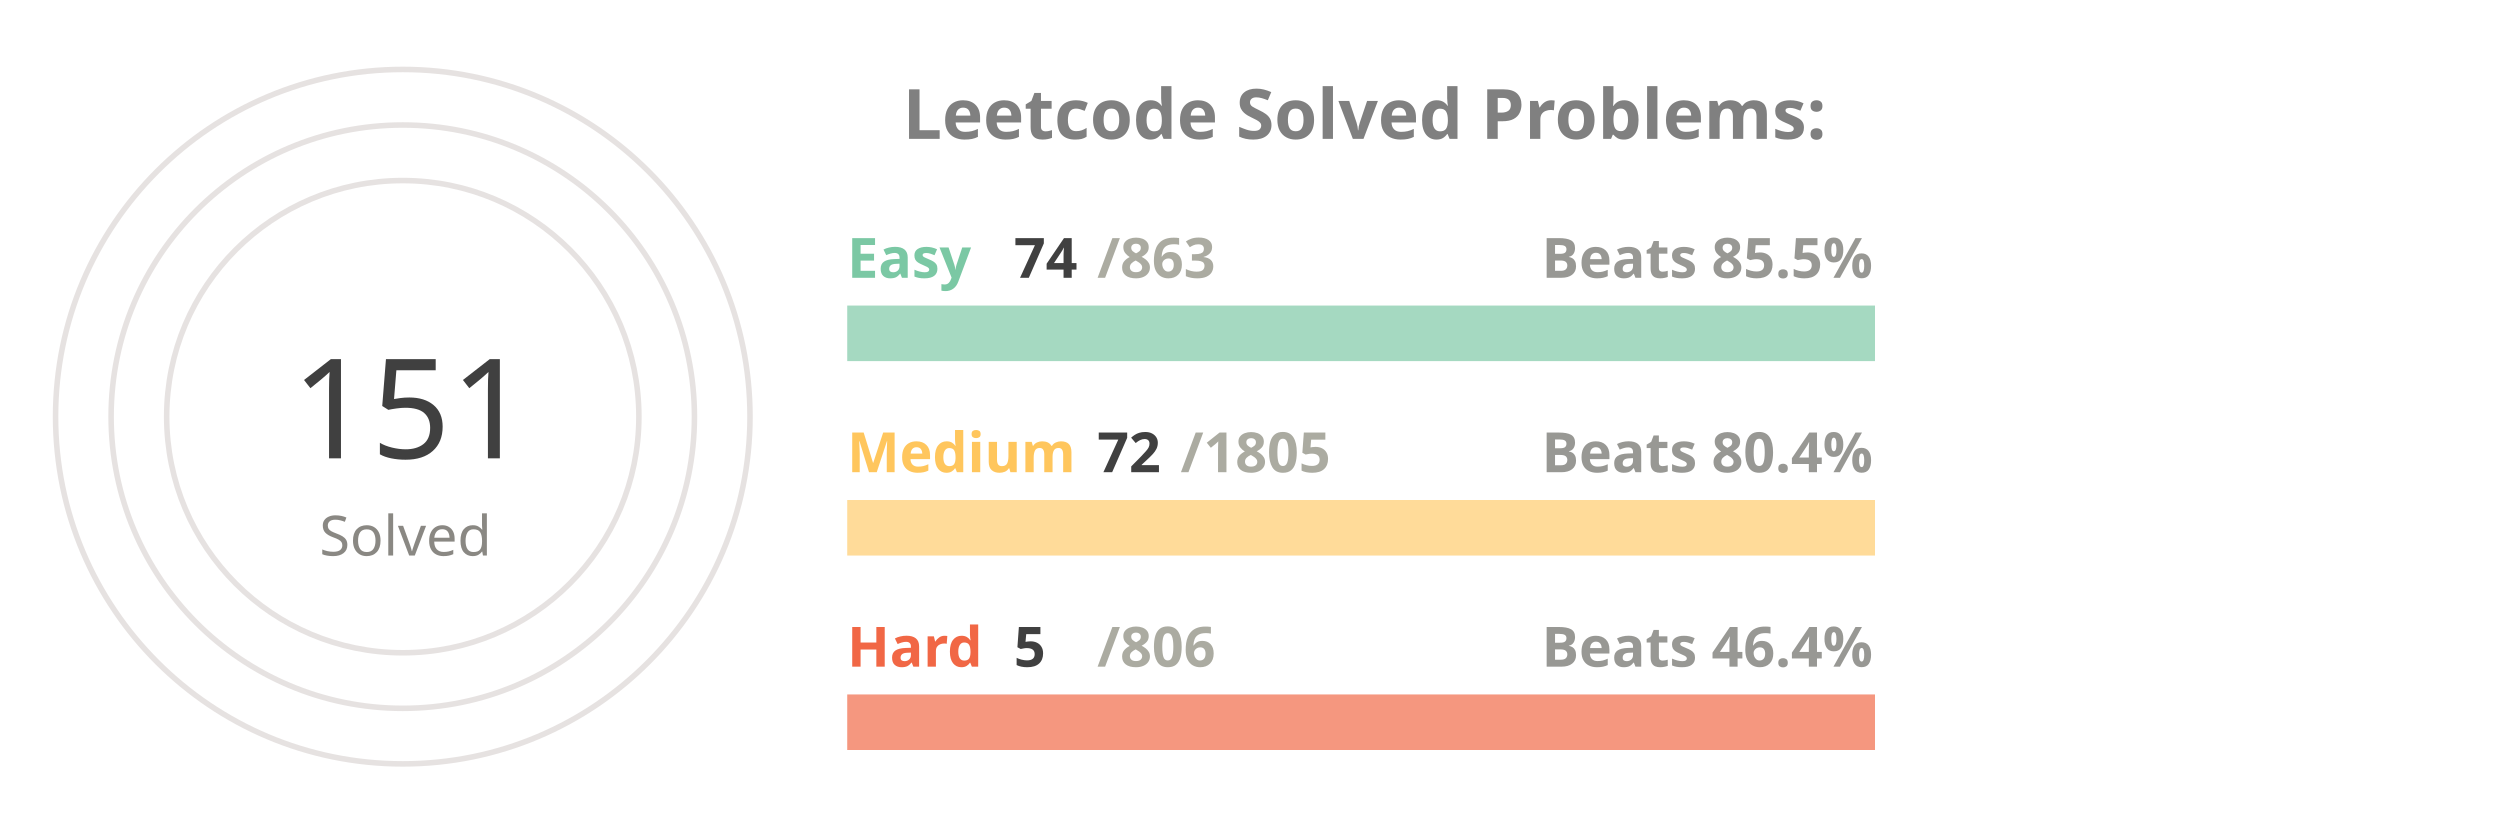
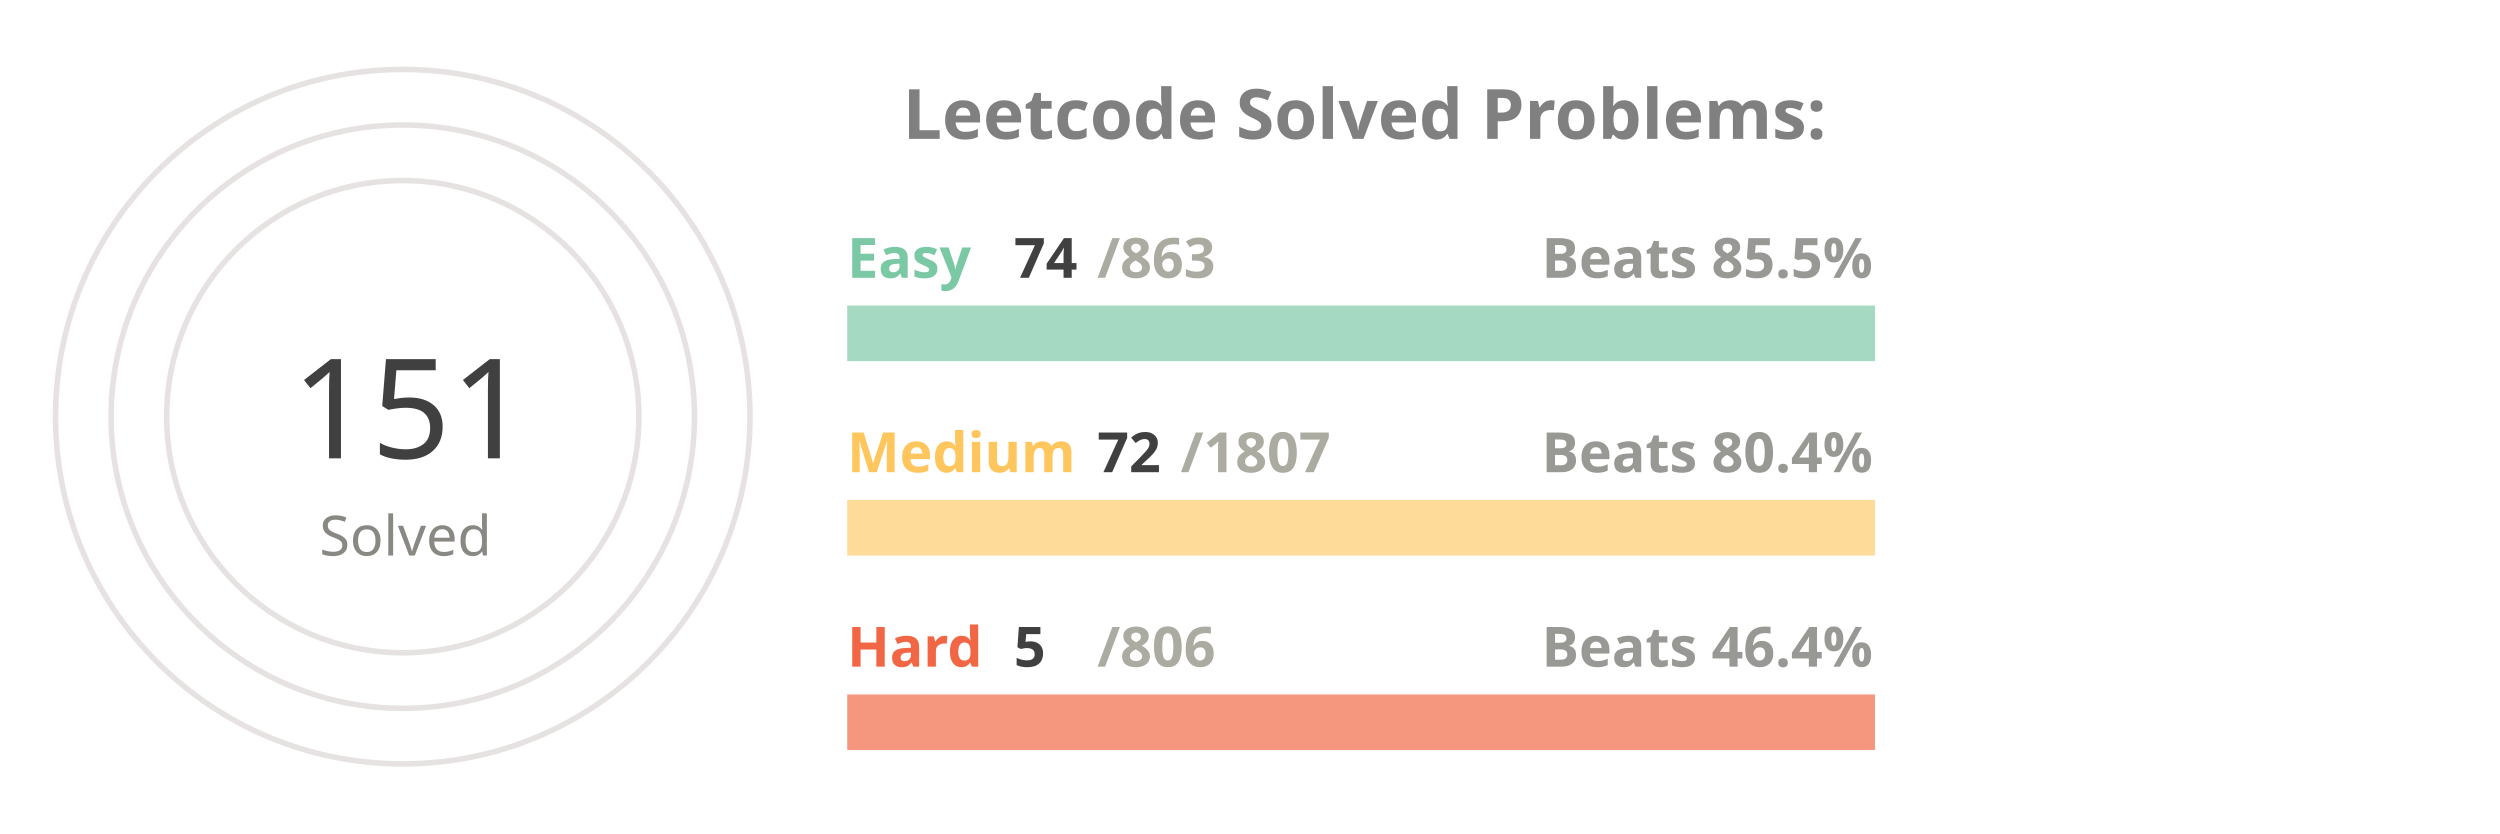
<svg xmlns="http://www.w3.org/2000/svg" viewBox="0 0 650 300" height="200px" width="600px">
  <style>
.label {
	font: bold 25px sans-serif;
	color: #404040;
	-webkit-text-stroke: 1px white;
  }
.name {
	font: bold 20px sans-serif;
	color: #404040;
  }

.line {
	stroke-dasharray: 1000;
	stroke-dashoffset: 1000;
	animation: dash 3.5s ease-in-out forwards;	
	animation-iteration-count: infinite;
	animation-direction: alternate-reverse;
}

.totalSum {
	font: 50px sans-serif;
}

.totalSumLabel {
	font: 20px sans-serif;
}

.path {
	stroke-dasharray: 1000;
	stroke-dashoffset: 1000;
	animation: dash 3.5s ease-in-out forwards;	
	animation-iteration-count: infinite;
	animation-direction: alternate-reverse;
}
  
@keyframes dash {
	to {
		stroke-dashoffset: 0;
	}
}

</style>
  <g stroke="#E6E2E1" fill="none" stroke-width="2">
    <circle cx="20" cy="150" r="125" />
    <circle cx="20" cy="150" r="105" />
    <circle cx="20" cy="150" r="85" />
  </g>
  <g fill="none" stroke-width="20">
    <line x1="180" y1="120" x2="550" y2="120" stroke="#a5d9c1" />
    <line x1="180" y1="190" x2="550" y2="190" stroke="#ffdb99" />
    <line x1="180" y1="260" x2="550" y2="260" stroke="#f5977f" />
  </g>
  <g fill="none" stroke-width="20" class="line">
    <line x1="180" y1="120" x2="211" y2="120" stroke="#7BC8A4" />
    <line x1="180" y1="190" x2="194" y2="190" stroke="#FFC65D" />
    <line x1="180" y1="260" x2="182" y2="260" stroke="#F16745" />
  </g>
  <g fill="none" stroke-width="20" stroke-linecap="round" class="path">
    <path d="M 20 25 A 125 125 45 0 1 78 39" stroke="#7BC8A4" />
    <path d="M 20 45 A 105 105 45 0 1 38 46" stroke="#FFC65D" />
    <path d="M 20 65 A 85 85 45 0 1 20 65" stroke="#F16745" />
  </g>
  <g class="name">
    <text x="180" y="100" fill="#7BC8A4">Easy</text>
    <text x="240" y="100" fill="#404040">74</text>
    <text x="270" y="100" fill="#ABABA1">/863</text>
    <text x="430" y="100" fill="#989894">Beats 85.5%</text>
    <text x="180" y="170" fill="#FFC65D">Medium</text>
    <text x="270" y="170" fill="#404040">72</text>
-     <text x="300" y="170" fill="#ABABA1">/1805</text>
+     <text x="300" y="170" fill="#ABABA1">/1807</text>
    <text x="430" y="170" fill="#989894">Beats 80.4%</text>
    <text x="180" y="240" fill="#F16745">Hard</text>
    <text x="240" y="240" fill="#404040">5</text>
    <text x="270" y="240" fill="#ABABA1">/806</text>
    <text x="430" y="240" fill="#989894">Beats 46.4%</text>
  </g>
  <g>
    <text x="-20" y="165" fill="#404040" class="totalSum">151</text>
    <text x="-10" y="200" fill="#8A8883" class="totalSumLabel">Solved</text>
  </g>
  <g class="label">
    <text x="200" y="50" fill="gray">Leetcode Solved Problems:</text>
  </g>
</svg>
